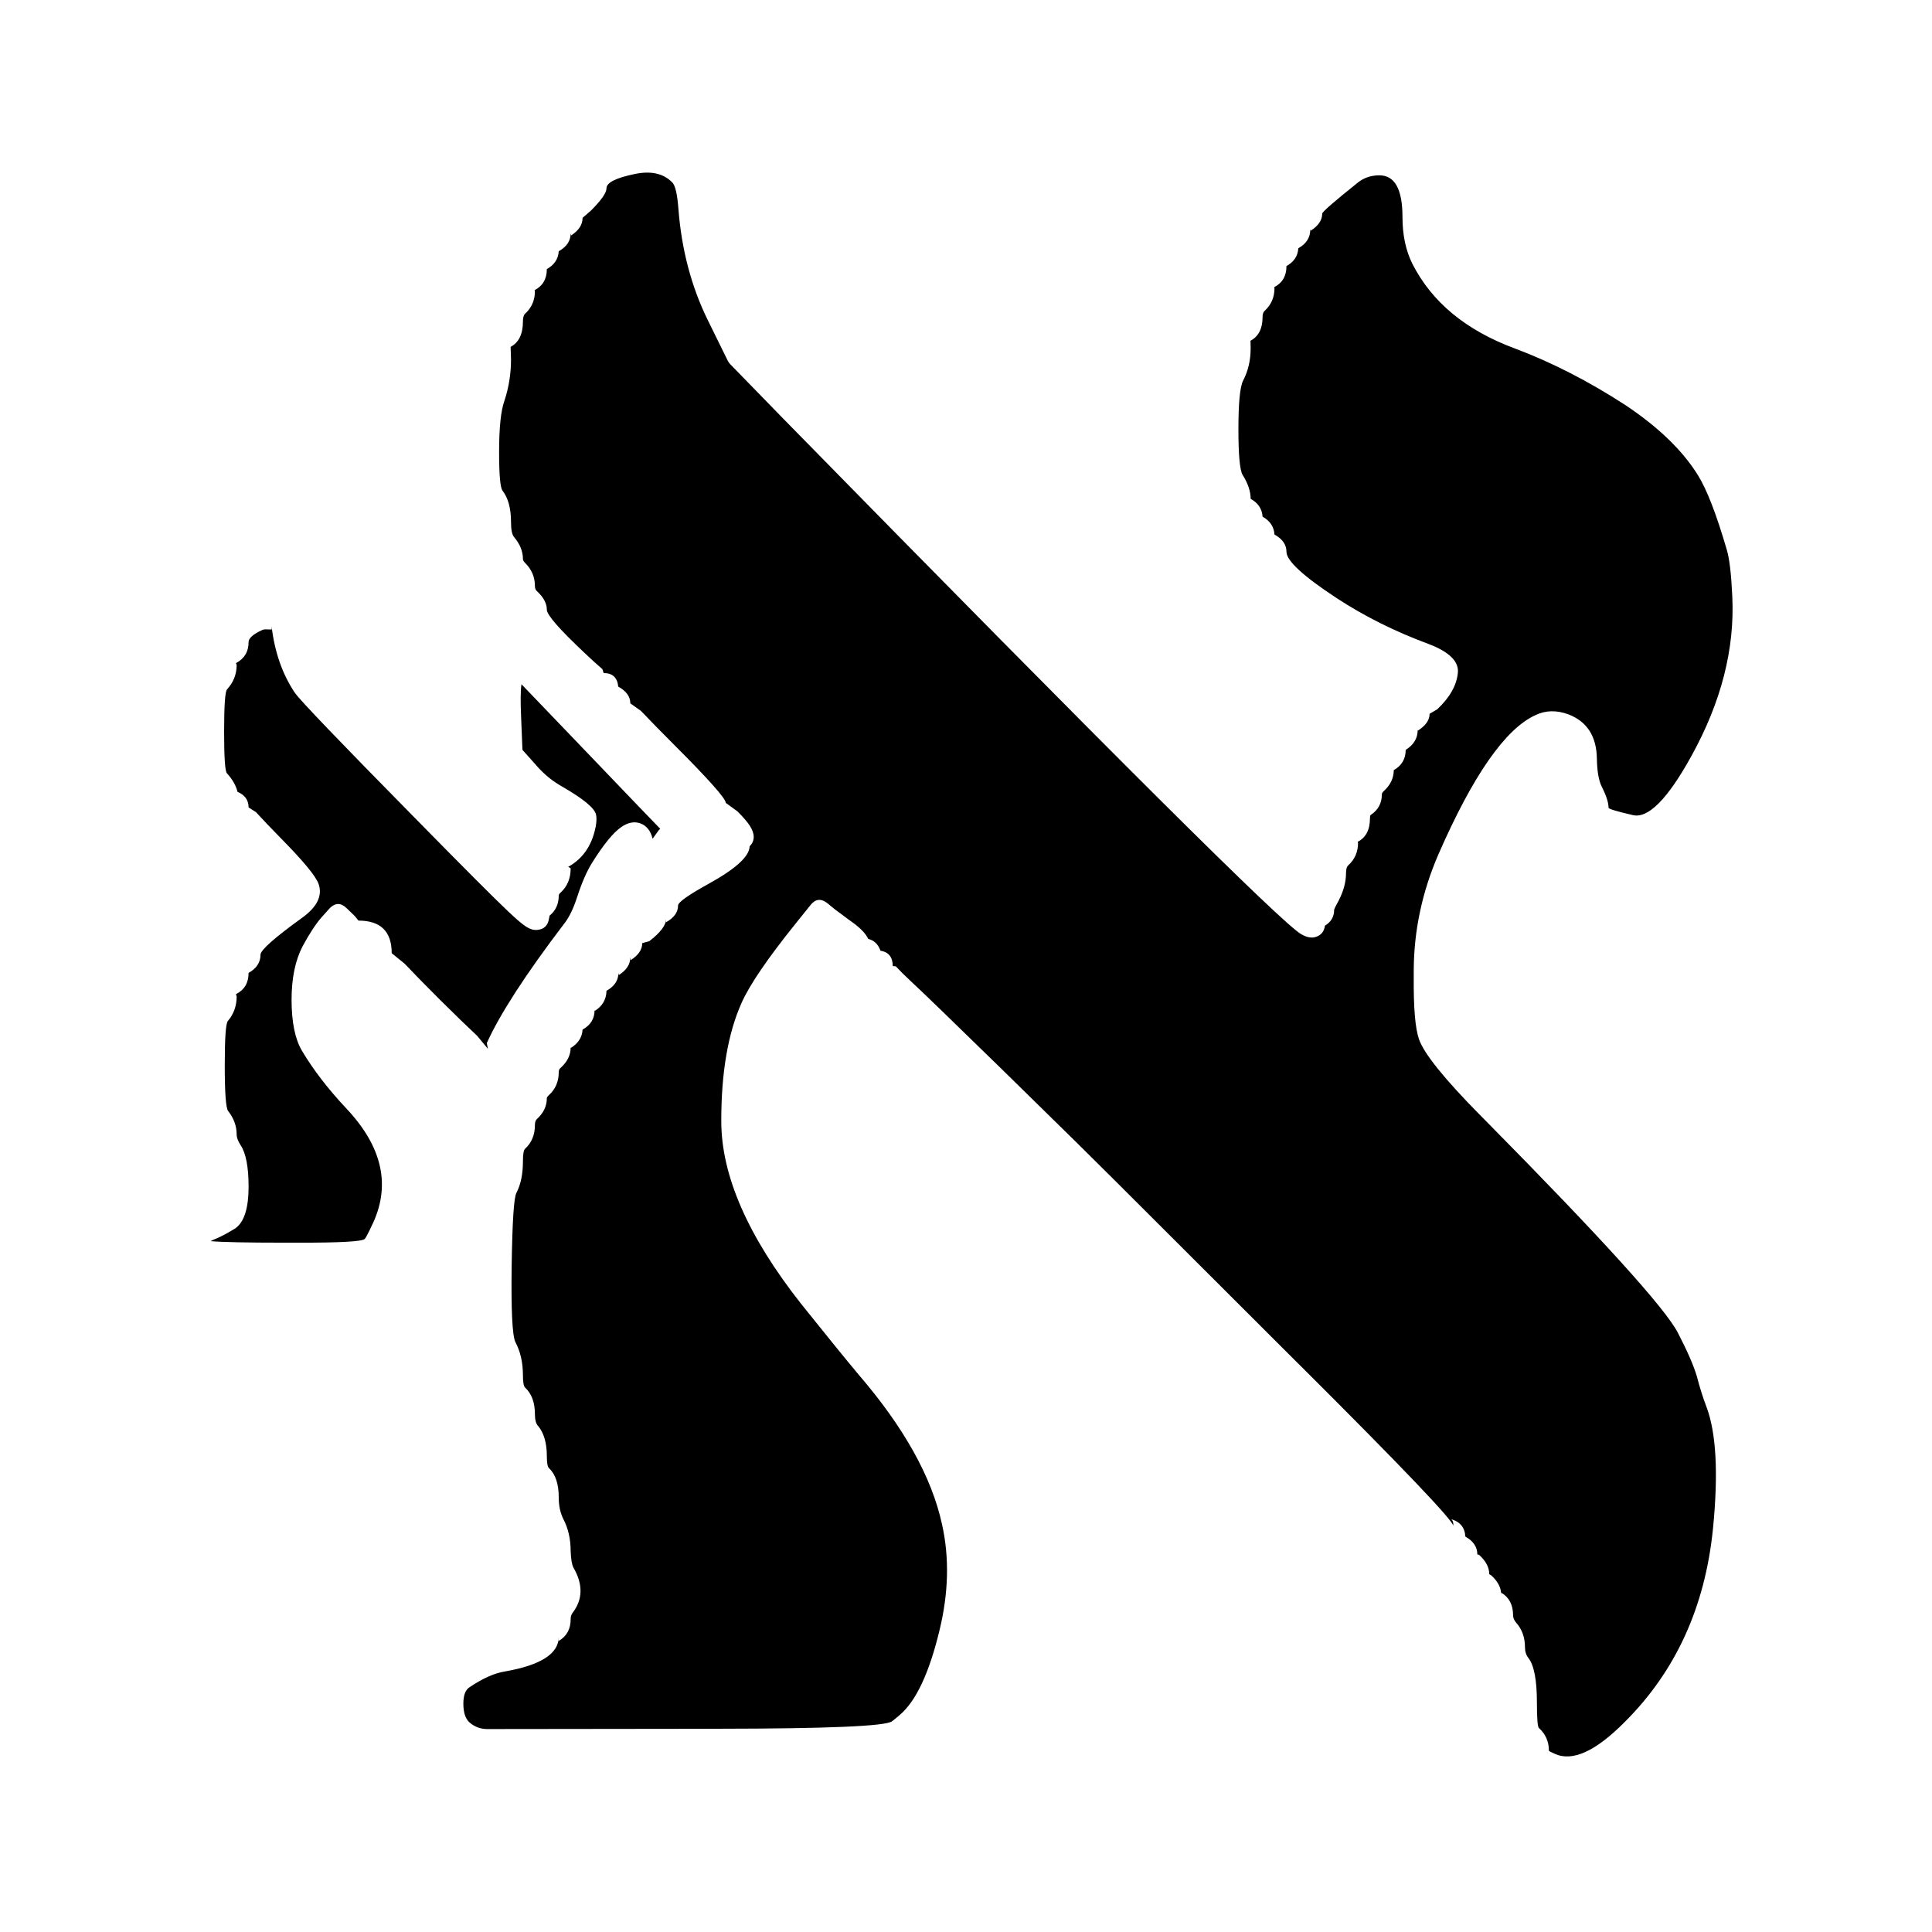
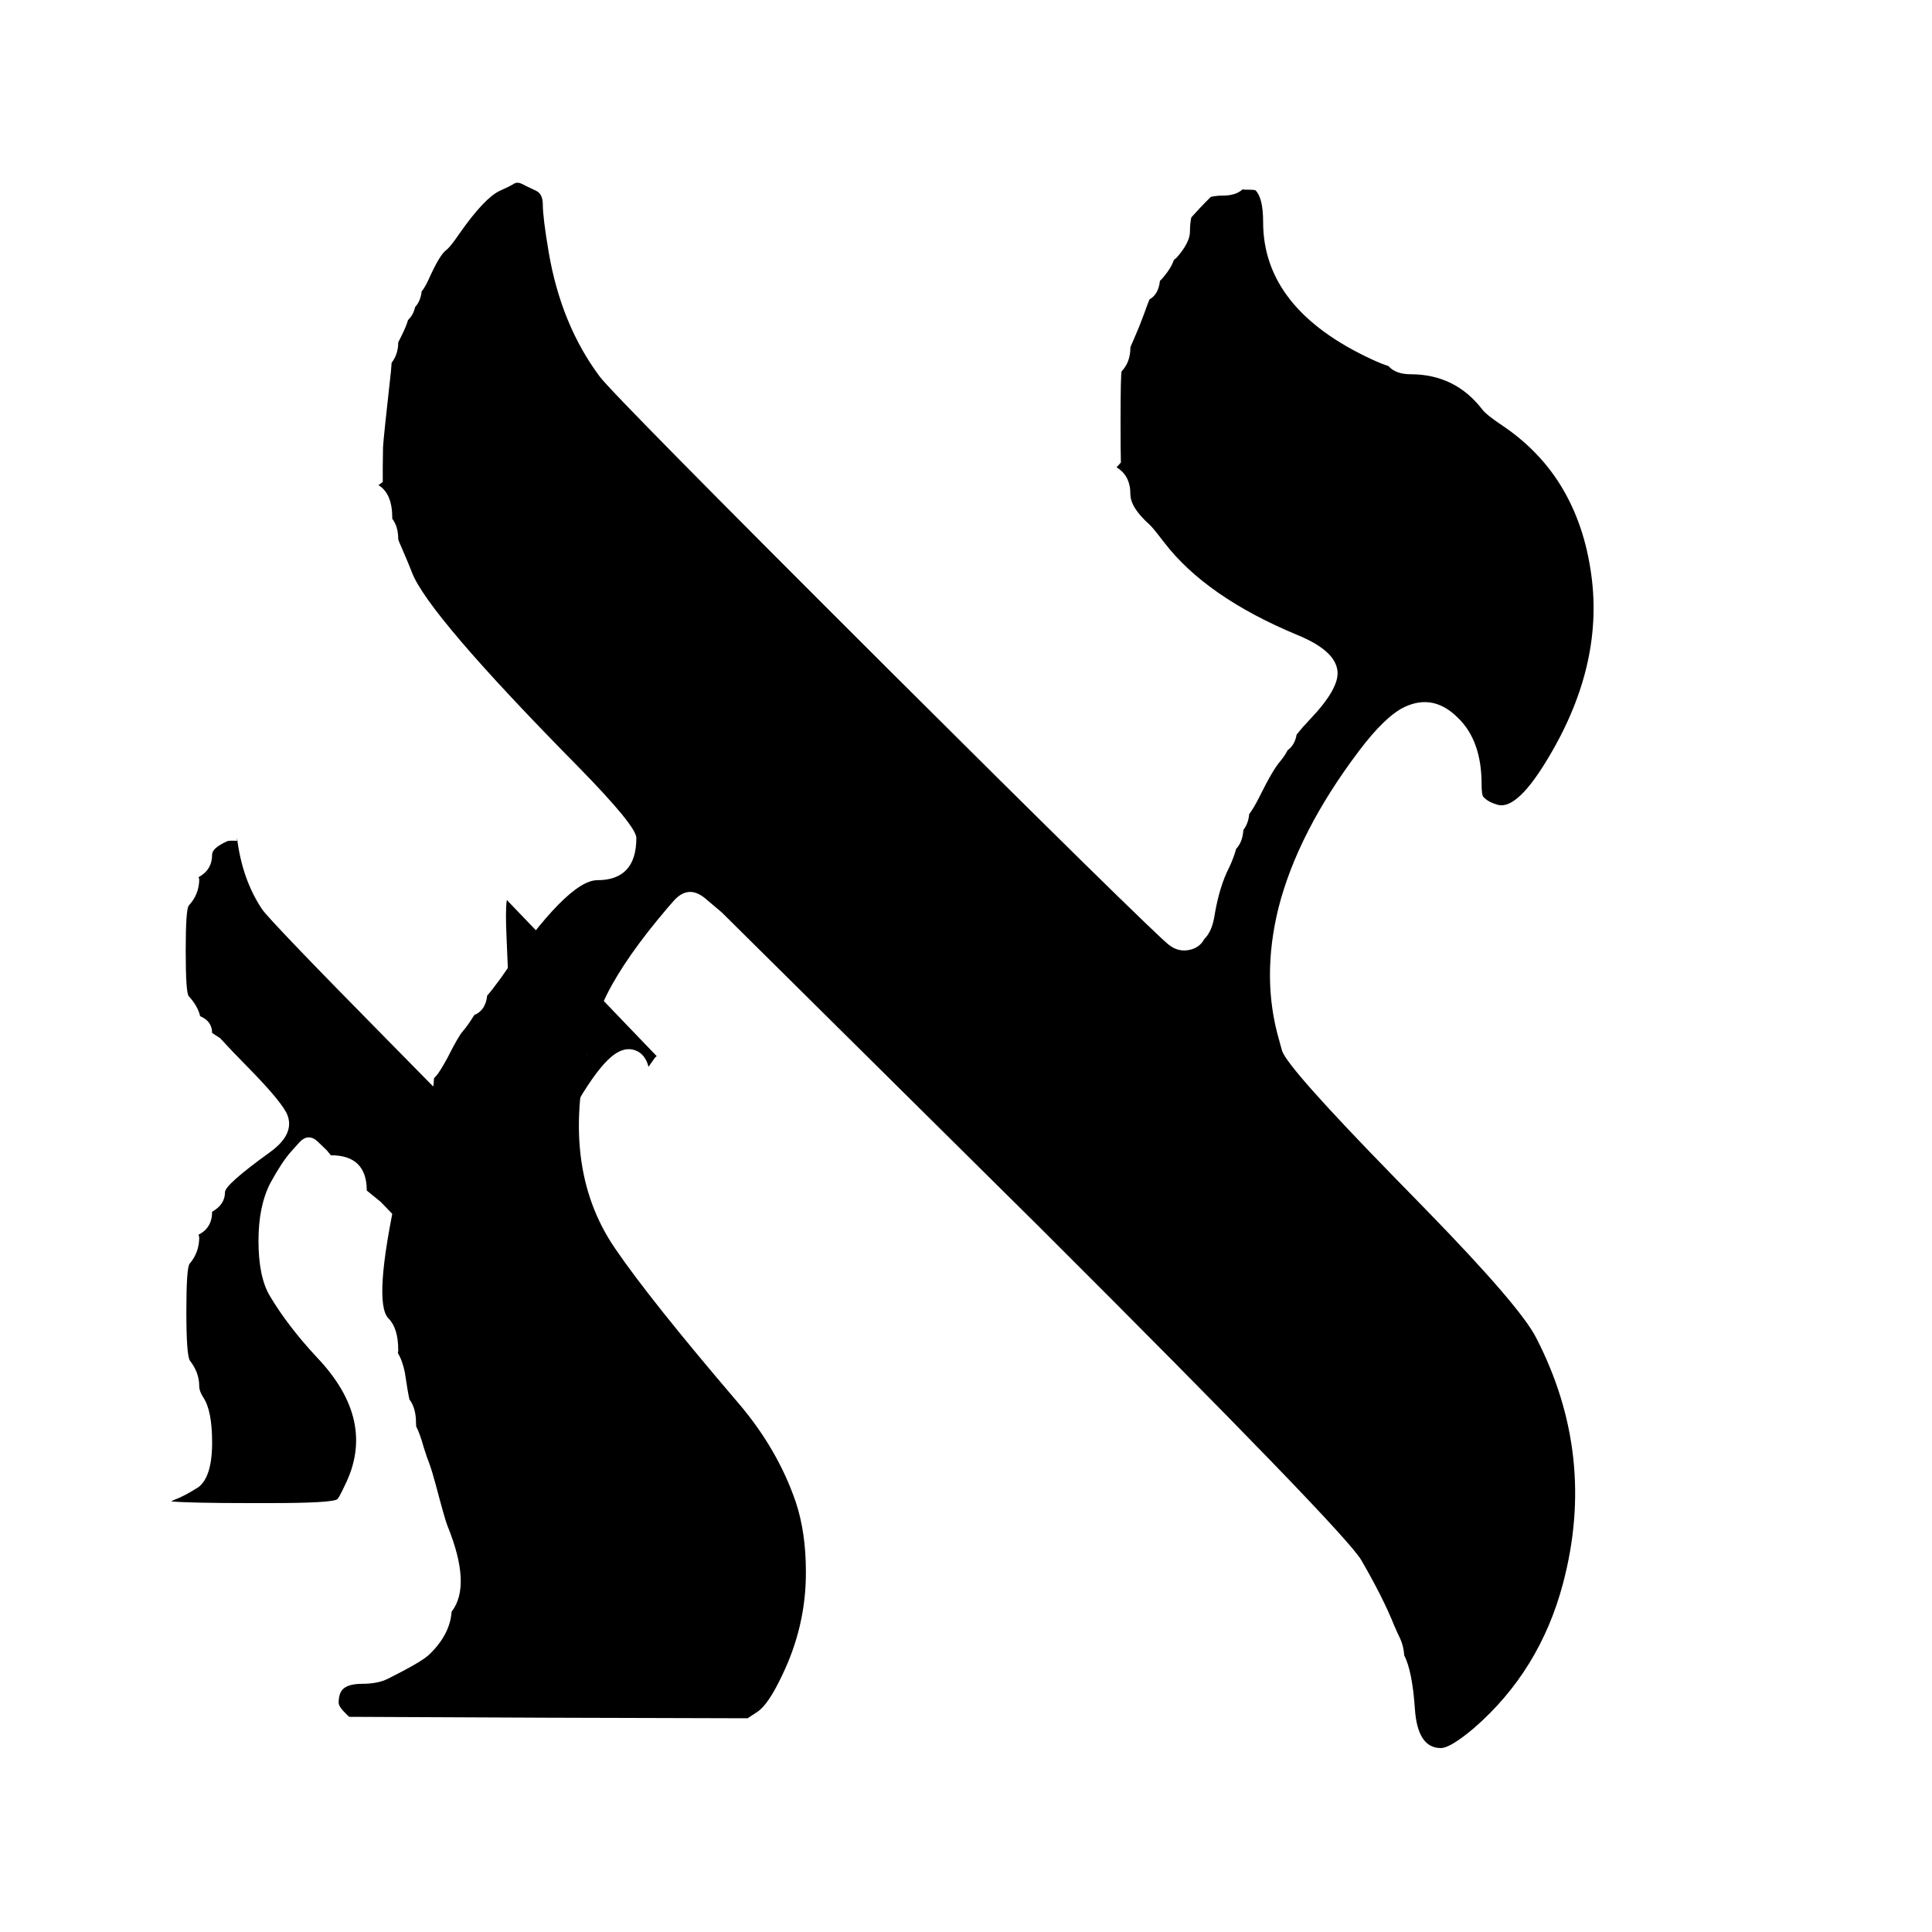
- <svg xmlns="http://www.w3.org/2000/svg" width="24" height="24" viewBox="0 0 24 24">
-   <path d="M7.878 2.163 7.879 2.163Q8.182 2.097 8.348 2.263Q8.35 2.265 8.351 2.266Q8.406 2.319 8.427 2.588Q8.485 3.353 8.794 3.98L9.042 4.484Q9.053 4.505 9.069 4.522L9.736 5.207Q15.821 11.417 16.166 11.606Q16.261 11.66 16.334 11.642Q16.443 11.614 16.459 11.499Q16.573 11.43 16.573 11.304Q16.573 11.289 16.629 11.188Q16.721 11.011 16.721 10.841Q16.721 10.775 16.747 10.751Q16.87 10.64 16.87 10.471L16.865 10.458Q17.018 10.379 17.018 10.167Q17.018 10.132 17.027 10.124Q17.166 10.033 17.166 9.867Q17.166 9.849 17.191 9.826Q17.313 9.715 17.314 9.567Q17.462 9.483 17.462 9.315Q17.462 9.315 17.467 9.312Q17.611 9.22 17.611 9.067L17.615 9.075Q17.759 8.983 17.759 8.867L17.854 8.811Q18.088 8.591 18.11 8.358Q18.132 8.147 17.747 8Q17.123 7.769 16.609 7.433Q15.981 7.021 15.981 6.855Q15.981 6.723 15.832 6.64Q15.823 6.496 15.684 6.418Q15.675 6.272 15.532 6.194L15.536 6.196Q15.536 6.058 15.436 5.899Q15.384 5.809 15.384 5.332Q15.384 4.845 15.442 4.729Q15.536 4.549 15.536 4.328L15.534 4.233Q15.684 4.153 15.684 3.939Q15.684 3.884 15.71 3.861Q15.832 3.749 15.832 3.58L15.828 3.568Q15.981 3.489 15.981 3.306Q15.981 3.306 15.972 3.31Q15.974 3.309 15.976 3.308Q16.12 3.23 16.128 3.084Q16.277 3.001 16.277 2.85L16.282 2.866Q16.425 2.774 16.425 2.654Q16.425 2.622 16.869 2.267Q16.981 2.178 17.135 2.178Q17.422 2.178 17.422 2.695Q17.422 3.03 17.545 3.277Q17.908 3.991 18.816 4.328Q19.5 4.584 20.191 5.032Q20.807 5.443 21.093 5.904Q21.259 6.171 21.451 6.83Q21.5 6.994 21.519 7.407Q21.567 8.386 21.012 9.39Q20.568 10.196 20.282 10.125Q19.982 10.056 19.982 10.034Q19.982 9.939 19.895 9.766Q19.842 9.659 19.837 9.427Q19.832 9.01 19.486 8.875Q19.263 8.792 19.073 8.884Q18.512 9.141 17.868 10.614Q17.566 11.312 17.562 12.048L17.562 12.133V12.134Q17.557 12.708 17.627 12.909Q17.719 13.176 18.385 13.851Q18.449 13.916 18.484 13.951Q20.609 16.103 20.843 16.556Q21.021 16.899 21.08 17.101Q21.133 17.306 21.196 17.47Q21.382 17.956 21.279 18.992Q21.132 20.448 20.181 21.393Q19.641 21.938 19.313 21.786Q19.241 21.754 19.241 21.748Q19.241 21.578 19.117 21.466Q19.092 21.444 19.092 21.148Q19.092 20.733 18.987 20.597Q18.944 20.542 18.944 20.466Q18.944 20.279 18.833 20.156Q18.796 20.111 18.796 20.066Q18.796 19.871 18.648 19.784L18.647 19.785Q18.637 19.672 18.525 19.57L18.5 19.555Q18.5 19.43 18.377 19.318Q18.374 19.315 18.371 19.313L18.352 19.31Q18.352 19.171 18.203 19.088Q18.194 18.917 18.019 18.869Q18.055 18.879 18.055 18.958Q18.055 18.86 16.181 16.992L16.097 16.909L13.895 14.71L13.38 14.199L12.446 13.283Q11.507 12.366 11.305 12.18Q11.201 12.083 11.128 12.004L11.09 12.001Q11.09 11.835 10.938 11.81Q10.893 11.688 10.786 11.664Q10.742 11.57 10.6 11.465Q10.598 11.464 10.597 11.463Q10.551 11.431 10.444 11.35Q10.394 11.312 10.372 11.297L10.279 11.221Q10.22 11.174 10.168 11.179Q10.115 11.185 10.068 11.243L10.068 11.244L9.886 11.47Q9.356 12.129 9.21 12.463Q8.96 13.025 8.96 13.92Q8.956 14.936 9.956 16.202Q10.437 16.803 10.666 17.076Q11.51 18.057 11.701 18.931Q11.842 19.554 11.669 20.26Q11.478 21.049 11.177 21.304Q11.165 21.313 11.145 21.331Q11.098 21.371 11.079 21.384Q10.95 21.473 8.939 21.475L8.584 21.476L6.045 21.479Q5.924 21.476 5.833 21.397Q5.756 21.329 5.756 21.163Q5.756 21.011 5.83 20.961Q6.081 20.792 6.276 20.763Q6.278 20.762 6.28 20.762Q6.941 20.645 6.941 20.333Q6.941 20.384 6.937 20.387Q6.939 20.386 6.941 20.384Q7.089 20.298 7.089 20.114Q7.089 20.066 7.112 20.037Q7.113 20.036 7.114 20.034Q7.303 19.786 7.125 19.476Q7.095 19.424 7.089 19.27Q7.089 19.044 6.998 18.87Q6.941 18.756 6.941 18.603Q6.941 18.351 6.819 18.237Q6.793 18.213 6.793 18.088Q6.793 17.846 6.685 17.714Q6.683 17.713 6.682 17.712Q6.645 17.668 6.645 17.569Q6.645 17.35 6.523 17.237Q6.496 17.212 6.496 17.084Q6.496 16.847 6.402 16.671Q6.345 16.55 6.356 15.73Q6.368 14.902 6.415 14.819Q6.415 14.817 6.416 14.816Q6.496 14.663 6.496 14.427Q6.496 14.295 6.523 14.27Q6.645 14.159 6.645 13.975Q6.645 13.924 6.67 13.901Q6.793 13.789 6.793 13.642Q6.793 13.628 6.818 13.605Q6.941 13.493 6.941 13.32Q6.941 13.285 6.96 13.269Q6.963 13.267 6.966 13.264Q7.089 13.152 7.089 13.012L7.094 13.016Q7.229 12.931 7.237 12.79Q7.386 12.707 7.386 12.549L7.39 12.557Q7.531 12.468 7.534 12.308Q7.682 12.225 7.682 12.086L7.687 12.113Q7.83 12.021 7.83 11.893L7.835 11.927Q7.978 11.836 7.978 11.716L8.065 11.692Q8.067 11.691 8.068 11.69Q8.275 11.53 8.275 11.412Q8.275 11.456 8.271 11.458Q8.423 11.375 8.423 11.249Q8.423 11.188 8.808 10.976Q9.308 10.699 9.312 10.514Q9.413 10.41 9.314 10.257Q9.27 10.189 9.161 10.079L9.016 9.974Q9.016 9.894 8.379 9.257Q8.135 9.013 7.963 8.832L7.83 8.737Q7.83 8.612 7.68 8.529Q7.664 8.361 7.499 8.361L7.483 8.312Q7.386 8.229 7.265 8.114Q6.793 7.67 6.793 7.574Q6.793 7.456 6.67 7.344Q6.645 7.321 6.645 7.281Q6.645 7.115 6.527 6.997Q6.496 6.967 6.496 6.944Q6.496 6.802 6.387 6.673Q6.348 6.629 6.348 6.485Q6.348 6.232 6.243 6.096Q6.2 6.042 6.2 5.614Q6.2 5.163 6.266 4.979Q6.348 4.731 6.348 4.465L6.343 4.309Q6.496 4.227 6.496 3.995Q6.496 3.922 6.522 3.898Q6.645 3.786 6.645 3.617L6.64 3.605Q6.793 3.526 6.793 3.343Q6.793 3.343 6.784 3.347Q6.786 3.346 6.789 3.345Q6.932 3.267 6.941 3.121Q7.089 3.038 7.089 2.898L7.094 2.925Q7.237 2.834 7.237 2.706L7.342 2.615Q7.534 2.423 7.534 2.339Q7.534 2.235 7.878 2.163ZM3.265 7.823Q3.28 7.815 3.375 7.82L3.374 7.784L3.375 7.788Q3.432 8.261 3.662 8.605Q3.754 8.74 5.15 10.157Q6.065 11.089 6.315 11.324Q6.468 11.469 6.538 11.513Q6.607 11.557 6.669 11.552Q6.802 11.543 6.821 11.406Q6.826 11.375 6.829 11.372Q6.834 11.369 6.838 11.365Q6.941 11.275 6.941 11.123Q6.941 11.108 6.966 11.086Q7.089 10.973 7.089 10.786L7.058 10.768Q7.062 10.766 7.066 10.764Q7.329 10.613 7.397 10.282Q7.398 10.281 7.398 10.279L7.4 10.27L7.4 10.27Q7.417 10.173 7.404 10.118Q7.375 9.998 6.993 9.777Q6.962 9.759 6.944 9.748Q6.779 9.649 6.636 9.478Q6.634 9.476 6.633 9.475L6.49 9.315L6.474 8.92Q6.46 8.613 6.478 8.5Q6.566 8.591 6.983 9.026L7.33 9.388L7.931 10.015L8.202 10.296L8.184 10.312L8.107 10.419Q8.07 10.27 7.954 10.228Q7.841 10.188 7.716 10.275Q7.568 10.379 7.36 10.71Q7.258 10.871 7.171 11.139Q7.098 11.365 7.004 11.48Q7.003 11.482 7.001 11.484Q6.291 12.418 6.047 12.958L6.061 13.029L5.929 12.869Q5.737 12.689 5.472 12.426Q5.208 12.163 5.027 11.972L4.866 11.841Q4.866 11.436 4.453 11.436L4.408 11.38L4.306 11.282Q4.252 11.229 4.199 11.23Q4.146 11.231 4.093 11.285Q4.092 11.287 4.09 11.289L3.993 11.397Q3.888 11.517 3.759 11.755Q3.622 12.019 3.622 12.419Q3.622 12.833 3.75 13.051Q3.958 13.402 4.296 13.763Q4.988 14.492 4.612 15.238Q4.603 15.257 4.588 15.289Q4.546 15.376 4.53 15.391Q4.482 15.438 3.719 15.437L3.531 15.437Q2.837 15.437 2.616 15.418Q2.648 15.401 2.676 15.39Q2.678 15.389 2.68 15.389Q2.783 15.346 2.918 15.262Q2.922 15.259 2.927 15.256Q3.088 15.138 3.088 14.742Q3.088 14.375 2.989 14.226Q2.94 14.15 2.94 14.094Q2.94 13.936 2.834 13.801Q2.792 13.748 2.792 13.234Q2.792 12.728 2.83 12.684Q2.94 12.554 2.94 12.379L2.931 12.35Q3.088 12.271 3.088 12.086Q3.088 12.086 3.079 12.091Q3.082 12.089 3.084 12.088Q3.236 12.005 3.236 11.86Q3.236 11.775 3.745 11.407Q4.036 11.201 3.957 10.979Q3.905 10.835 3.49 10.414Q3.305 10.226 3.18 10.089L3.088 10.03Q3.088 9.893 2.947 9.835L2.95 9.834Q2.921 9.718 2.819 9.606Q2.784 9.57 2.784 9.085Q2.784 8.601 2.821 8.563Q2.94 8.433 2.94 8.259L2.931 8.238Q2.934 8.236 2.936 8.235Q3.088 8.152 3.088 7.977Q3.088 7.903 3.26 7.825Q3.262 7.824 3.265 7.823ZM18.648 19.795 18.653 19.787 18.648 19.807Q18.648 19.801 18.648 19.795ZM7.681 8.542Q7.682 8.551 7.682 8.567Q7.682 8.554 7.681 8.542ZM6.526 11.355Q6.525 11.36 6.524 11.366Q6.525 11.36 6.526 11.355Z" />
+ <svg xmlns="http://www.w3.org/2000/svg" width="24" height="24" viewBox="0 0 24 24" data-preserve-overlap="true">
+   <path d="M15.436 2.352Q15.453 2.356 15.473 2.356Q15.588 2.356 15.597 2.365Q15.691 2.459 15.691 2.759Q15.691 3.841 17.047 4.467Q17.162 4.52 17.247 4.547Q17.338 4.649 17.521 4.649Q18.076 4.649 18.412 5.085Q18.463 5.153 18.661 5.285Q19.079 5.565 19.347 5.967Q19.66 6.443 19.757 7.069Q19.943 8.222 19.243 9.398Q18.853 10.059 18.61 9.999Q18.501 9.97 18.441 9.913Q18.436 9.908 18.43 9.903Q18.405 9.882 18.405 9.743Q18.405 9.204 18.116 8.922Q17.812 8.613 17.451 8.781Q17.208 8.895 16.879 9.332Q16.122 10.336 15.881 11.281Q15.666 12.155 15.891 12.925Q15.897 12.948 15.907 12.984Q15.919 13.03 15.927 13.055Q15.997 13.267 17.304 14.607L17.713 15.026Q18.885 16.229 19.082 16.617Q19.838 18.081 19.416 19.671Q19.129 20.756 18.31 21.467Q18.017 21.715 17.898 21.715Q17.608 21.715 17.576 21.224Q17.544 20.758 17.443 20.561Q17.437 20.44 17.38 20.327Q17.378 20.322 17.375 20.316Q17.365 20.299 17.324 20.203L17.318 20.19Q17.181 19.847 16.91 19.38Q16.711 19.034 12.927 15.258L8.977 11.345Q8.97 11.337 8.961 11.33L8.765 11.164Q8.551 10.982 8.366 11.194L8.292 11.279Q7.771 11.89 7.538 12.356Q7.426 12.58 7.34 12.91Q6.933 14.473 7.639 15.506Q8.073 16.144 9.17 17.427Q9.661 18.001 9.886 18.661Q10.011 19.037 10.011 19.523Q10.015 20.201 9.708 20.828Q9.543 21.175 9.41 21.264L9.287 21.345L6.8 21.338L4.338 21.327L4.319 21.31Q4.207 21.205 4.207 21.153Q4.207 21.044 4.253 20.991Q4.317 20.917 4.499 20.917Q4.692 20.917 4.819 20.854Q5.236 20.645 5.328 20.557L5.328 20.557Q5.59 20.308 5.61 20.021Q5.861 19.697 5.558 18.953Q5.53 18.886 5.41 18.433Q5.364 18.264 5.336 18.187Q5.332 18.176 5.328 18.166Q5.312 18.131 5.264 17.981Q5.217 17.81 5.172 17.724Q5.168 17.715 5.168 17.678Q5.168 17.491 5.086 17.384Q5.086 17.381 5.085 17.378Q5.066 17.297 5.032 17.067Q5.031 17.06 5.03 17.052Q4.999 16.9 4.942 16.808Q4.947 16.791 4.947 16.772Q4.947 16.499 4.826 16.378Q4.629 16.181 4.936 14.777Q4.952 14.709 4.982 14.555Q4.998 14.475 5.003 14.453Q5.004 14.445 5.006 14.438Q5.007 14.431 5.007 14.424Q5.082 14.335 5.093 14.191Q5.168 14.093 5.168 13.936Q5.168 13.93 5.24 13.786Q5.273 13.725 5.291 13.666Q5.39 13.578 5.39 13.404Q5.39 13.392 5.418 13.365Q5.459 13.324 5.563 13.133Q5.565 13.13 5.566 13.126Q5.699 12.865 5.747 12.814Q5.75 12.811 5.752 12.807Q5.808 12.744 5.89 12.612Q5.891 12.61 5.892 12.609Q6.032 12.552 6.052 12.367Q6.102 12.313 6.203 12.175L6.222 12.149Q6.225 12.145 6.228 12.141Q7.052 10.934 7.42 10.934Q7.905 10.934 7.905 10.409Q7.905 10.262 7.183 9.525Q5.314 7.63 5.117 7.11Q5.084 7.022 4.993 6.812Q4.947 6.71 4.947 6.697Q4.947 6.541 4.872 6.443Q4.873 6.439 4.873 6.434Q4.873 6.13 4.701 6.027L4.755 5.987Q4.753 5.842 4.758 5.556Q4.764 5.44 4.856 4.617L4.865 4.506Q4.947 4.4 4.947 4.253L4.993 4.161Q5.044 4.058 5.069 3.975Q5.134 3.914 5.157 3.814Q5.224 3.741 5.238 3.621Q5.285 3.56 5.325 3.47Q5.46 3.17 5.538 3.111Q5.553 3.099 5.566 3.086Q5.615 3.037 5.71 2.898Q6.017 2.461 6.207 2.371Q6.323 2.32 6.393 2.278Q6.431 2.259 6.483 2.284Q6.535 2.312 6.66 2.37Q6.743 2.41 6.743 2.541Q6.743 2.701 6.817 3.139Q6.972 4.038 7.45 4.678Q7.635 4.923 11.075 8.354Q12.476 9.75 13.44 10.698Q13.944 11.193 14.218 11.456Q14.364 11.596 14.44 11.667Q14.483 11.706 14.508 11.727Q14.529 11.745 14.547 11.756Q14.577 11.777 14.61 11.789Q14.68 11.815 14.753 11.804Q14.899 11.782 14.96 11.665Q15.054 11.574 15.085 11.387L15.095 11.329Q15.154 11.004 15.264 10.786L15.265 10.785Q15.267 10.78 15.27 10.775Q15.331 10.642 15.355 10.546Q15.436 10.461 15.446 10.309Q15.507 10.231 15.518 10.114Q15.578 10.033 15.65 9.889Q15.813 9.559 15.905 9.455Q15.908 9.451 15.911 9.447Q15.964 9.383 15.995 9.32Q16.086 9.253 16.107 9.125Q16.115 9.118 16.122 9.108Q16.184 9.029 16.275 8.934Q16.636 8.554 16.615 8.339Q16.591 8.083 16.121 7.89Q14.984 7.418 14.464 6.741Q14.336 6.573 14.291 6.528Q14.286 6.523 14.28 6.517Q14.042 6.305 14.042 6.138Q14.042 5.908 13.87 5.805L13.924 5.746Q13.92 5.581 13.92 5.254Q13.92 4.637 13.934 4.612Q14.042 4.497 14.042 4.319Q14.042 4.309 14.086 4.212Q14.156 4.053 14.209 3.907Q14.251 3.788 14.279 3.72Q14.392 3.656 14.409 3.489L14.425 3.473Q14.43 3.469 14.434 3.464Q14.549 3.333 14.583 3.227L14.588 3.224Q14.605 3.213 14.619 3.198Q14.782 3.012 14.782 2.877Q14.782 2.778 14.799 2.701Q14.917 2.568 15.041 2.446Q15.106 2.43 15.188 2.43Q15.353 2.43 15.436 2.352Z" />
+   <path d="M2.826 10.449Q2.843 10.44 2.945 10.445L2.944 10.407L2.945 10.411Q3.007 10.922 3.255 11.294Q3.354 11.44 4.863 12.97Q5.85 13.976 6.12 14.23Q6.286 14.386 6.361 14.434Q6.435 14.482 6.503 14.477Q6.647 14.466 6.667 14.319Q6.672 14.285 6.676 14.282Q6.68 14.279 6.685 14.275Q6.796 14.177 6.796 14.013Q6.796 13.997 6.823 13.972Q6.956 13.85 6.956 13.649L6.923 13.629Q6.927 13.627 6.931 13.625Q7.216 13.462 7.289 13.105Q7.29 13.103 7.29 13.101L7.292 13.092L7.292 13.092Q7.31 12.987 7.296 12.928Q7.265 12.798 6.852 12.559Q6.819 12.539 6.8 12.528Q6.622 12.421 6.466 12.236Q6.465 12.234 6.463 12.233L6.31 12.06L6.292 11.633Q6.277 11.303 6.296 11.18Q6.392 11.278 6.841 11.748L7.217 12.139L7.866 12.816L8.158 13.12L8.138 13.136L8.056 13.252Q8.015 13.092 7.89 13.047Q7.768 13.003 7.634 13.097Q7.473 13.209 7.249 13.566Q7.138 13.741 7.044 14.031Q6.965 14.274 6.865 14.399Q6.863 14.401 6.861 14.403Q6.094 15.411 5.831 15.994L5.846 16.071L5.703 15.898Q5.496 15.704 5.21 15.42Q4.924 15.136 4.729 14.93L4.556 14.789Q4.556 14.351 4.11 14.351L4.06 14.29L3.95 14.184Q3.892 14.128 3.834 14.129Q3.777 14.13 3.721 14.188Q3.719 14.19 3.717 14.193L3.613 14.309Q3.499 14.438 3.359 14.695Q3.211 14.981 3.211 15.413Q3.211 15.859 3.35 16.095Q3.575 16.474 3.939 16.864Q4.687 17.651 4.281 18.457Q4.271 18.477 4.255 18.512Q4.209 18.606 4.192 18.622Q4.14 18.673 3.317 18.672L3.113 18.672Q2.364 18.672 2.125 18.651Q2.16 18.633 2.19 18.621Q2.192 18.621 2.195 18.62Q2.306 18.574 2.451 18.483Q2.456 18.48 2.461 18.477Q2.635 18.349 2.635 17.922Q2.635 17.525 2.528 17.364Q2.475 17.282 2.475 17.221Q2.475 17.051 2.361 16.905Q2.315 16.847 2.315 16.293Q2.315 15.746 2.356 15.698Q2.475 15.558 2.475 15.369L2.466 15.338Q2.635 15.253 2.635 15.053Q2.635 15.053 2.626 15.058Q2.628 15.056 2.631 15.055Q2.795 14.965 2.795 14.809Q2.795 14.717 3.344 14.32Q3.659 14.097 3.573 13.858Q3.517 13.702 3.069 13.247Q2.87 13.045 2.734 12.896L2.635 12.832Q2.635 12.685 2.483 12.622L2.486 12.621Q2.455 12.495 2.345 12.375Q2.307 12.335 2.307 11.812Q2.307 11.289 2.346 11.248Q2.475 11.108 2.475 10.92L2.466 10.897Q2.468 10.895 2.471 10.894Q2.635 10.804 2.635 10.616Q2.635 10.535 2.82 10.451Q2.823 10.45 2.826 10.449Z" />
</svg>
